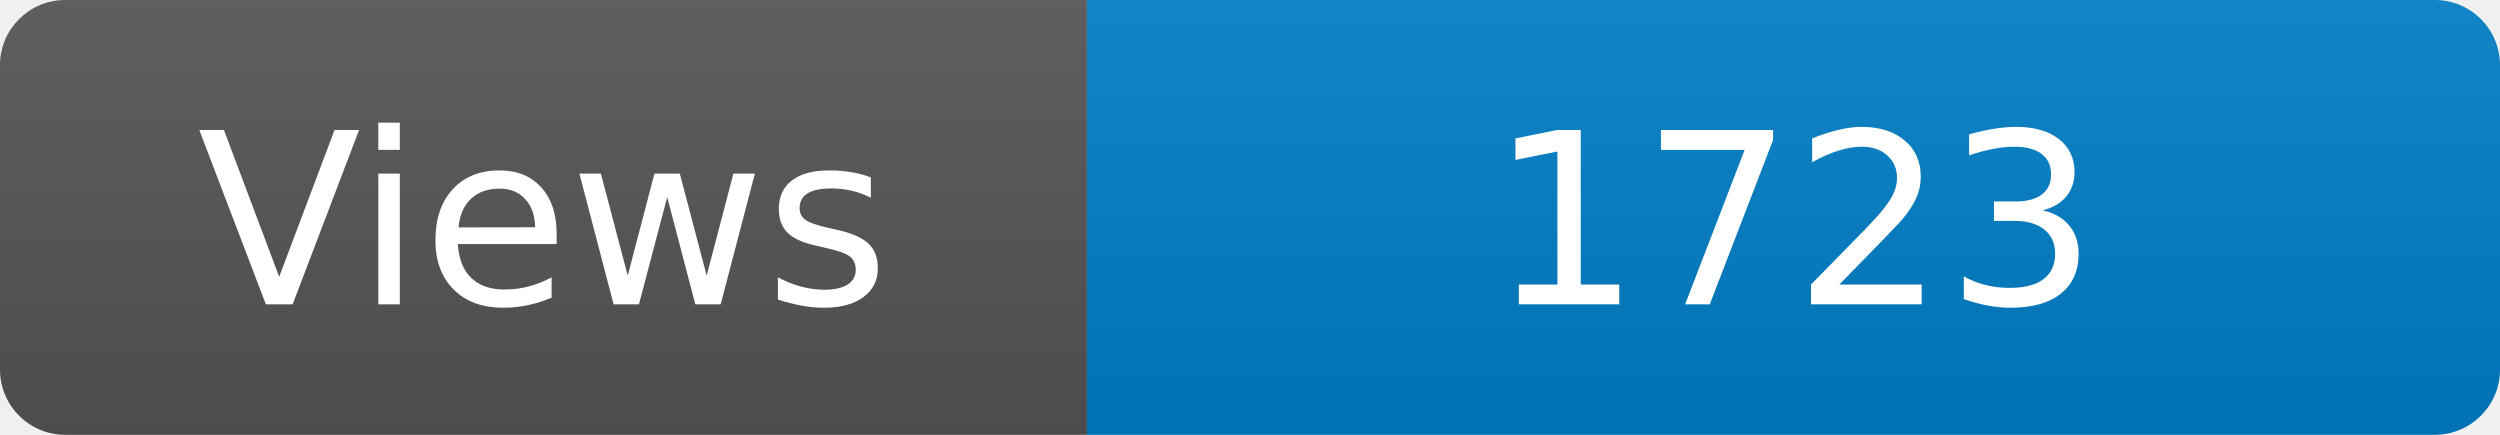
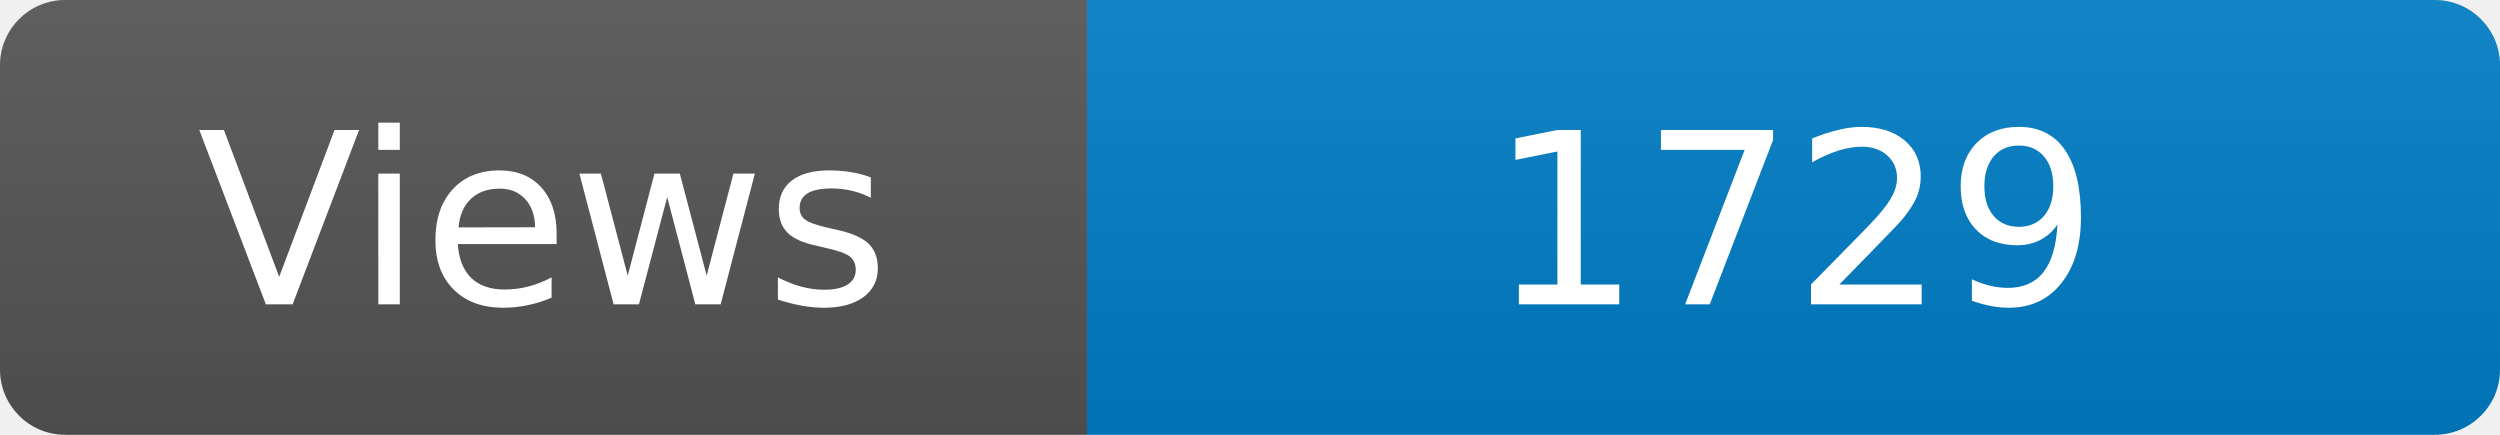
<svg xmlns="http://www.w3.org/2000/svg" width="115" height="20" role="img" aria-label="Maintained?: yes">
  <linearGradient id="s" x2="0" y2="100%">
    <stop offset="0" stop-color="#bbb" stop-opacity=".1" />
    <stop offset="1" stop-opacity=".1" />
  </linearGradient>
  <clipPath id="r">
    <rect width="115" height="20" rx="3" fill="#fff" />
  </clipPath>
  <g clip-path="url(#r)">
    <rect width="50" height="20" fill="#555" />
    <rect x="50" width="160" height="20" fill="#007ec6" />
    <rect width="115" height="20" fill="url(#s)" />
  </g>
  <g fill="#fff" text-anchor="middle" font-family="Verdana,Geneva,DejaVu Sans,sans-serif" font-size="110">
    <text x="250" y="140" transform="scale(.1)" fill="#fff">Views</text>
-     <text x="825" y="140" transform="scale(.1)" fill="#fff">1723</text>
+     <text x="825" y="140" transform="scale(.1)" fill="#fff">1729</text>
  </g>
</svg>
